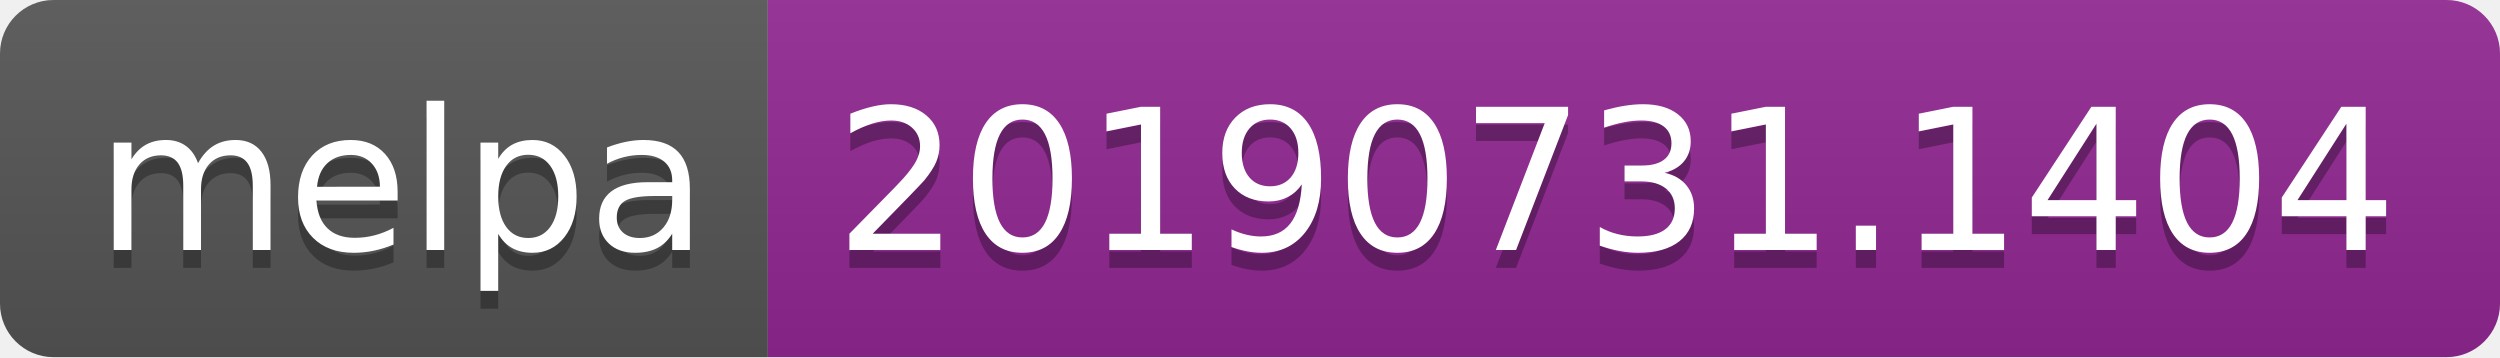
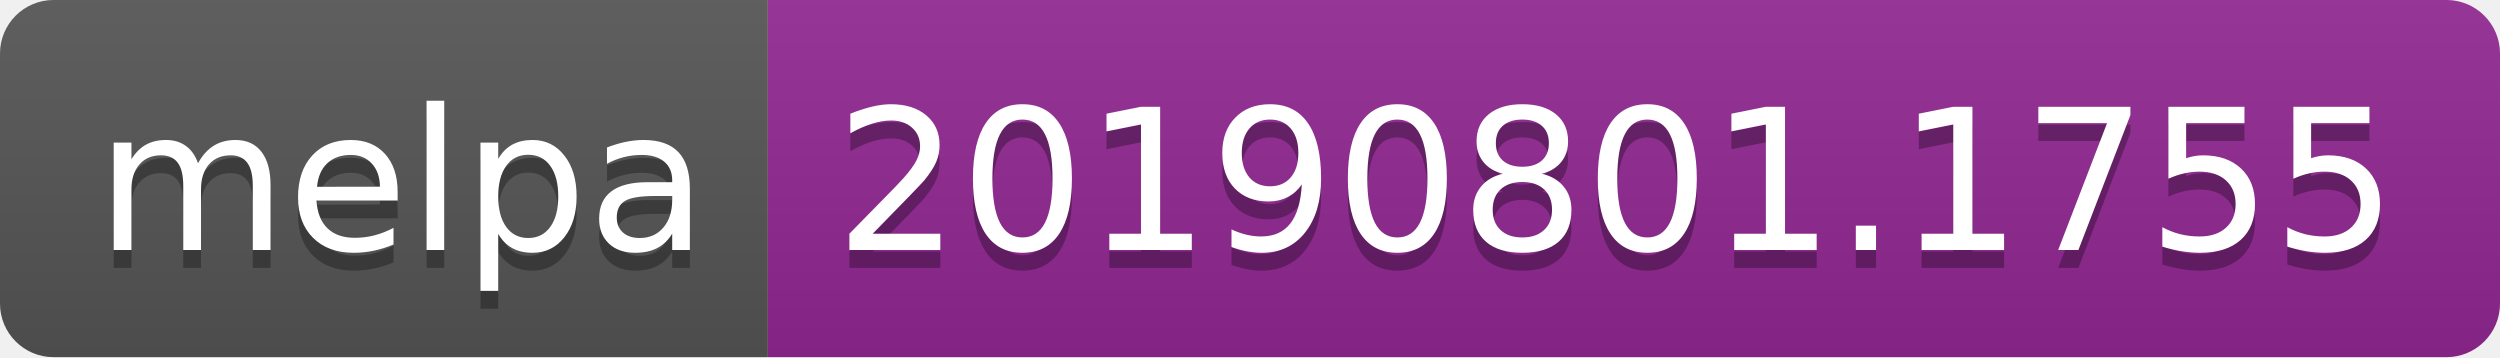
<svg xmlns="http://www.w3.org/2000/svg" width="140" height="20">
  <linearGradient id="b" x2="0" y2="100%">
    <stop offset="0" stop-color="#bbb" stop-opacity=".1" />
    <stop offset="1" stop-opacity=".1" />
  </linearGradient>
  <clipPath id="a">
    <rect width="140" height="20" rx="3" fill="#fff" />
  </clipPath>
  <g clip-path="url(#a)">
    <path fill="#555" d="M0 0h43v20H0z" />
    <path fill="#922793" d="M43 0h97v20H43z" />
    <path fill="url(#b)" d="M0 0h140v20H0z" />
  </g>
  <g fill="#fff" text-anchor="middle" font-family="DejaVu Sans,Verdana,Geneva,sans-serif" font-size="110">
    <text x="225" y="150" fill="#010101" fill-opacity=".3" transform="scale(.1)" textLength="330">melpa</text>
    <text x="225" y="140" transform="scale(.1)" textLength="330">melpa</text>
-     <text x="905" y="150" fill="#010101" fill-opacity=".3" transform="scale(.1)" textLength="870">20190731.1404</text>
-     <text x="905" y="140" transform="scale(.1)" textLength="870">20190731.1404</text>
+     <text x="905" y="150" fill="#010101" fill-opacity=".3" transform="scale(.1)" textLength="870">20190801.1755</text>
+     <text x="905" y="140" transform="scale(.1)" textLength="870">20190801.1755</text>
  </g>
</svg>
